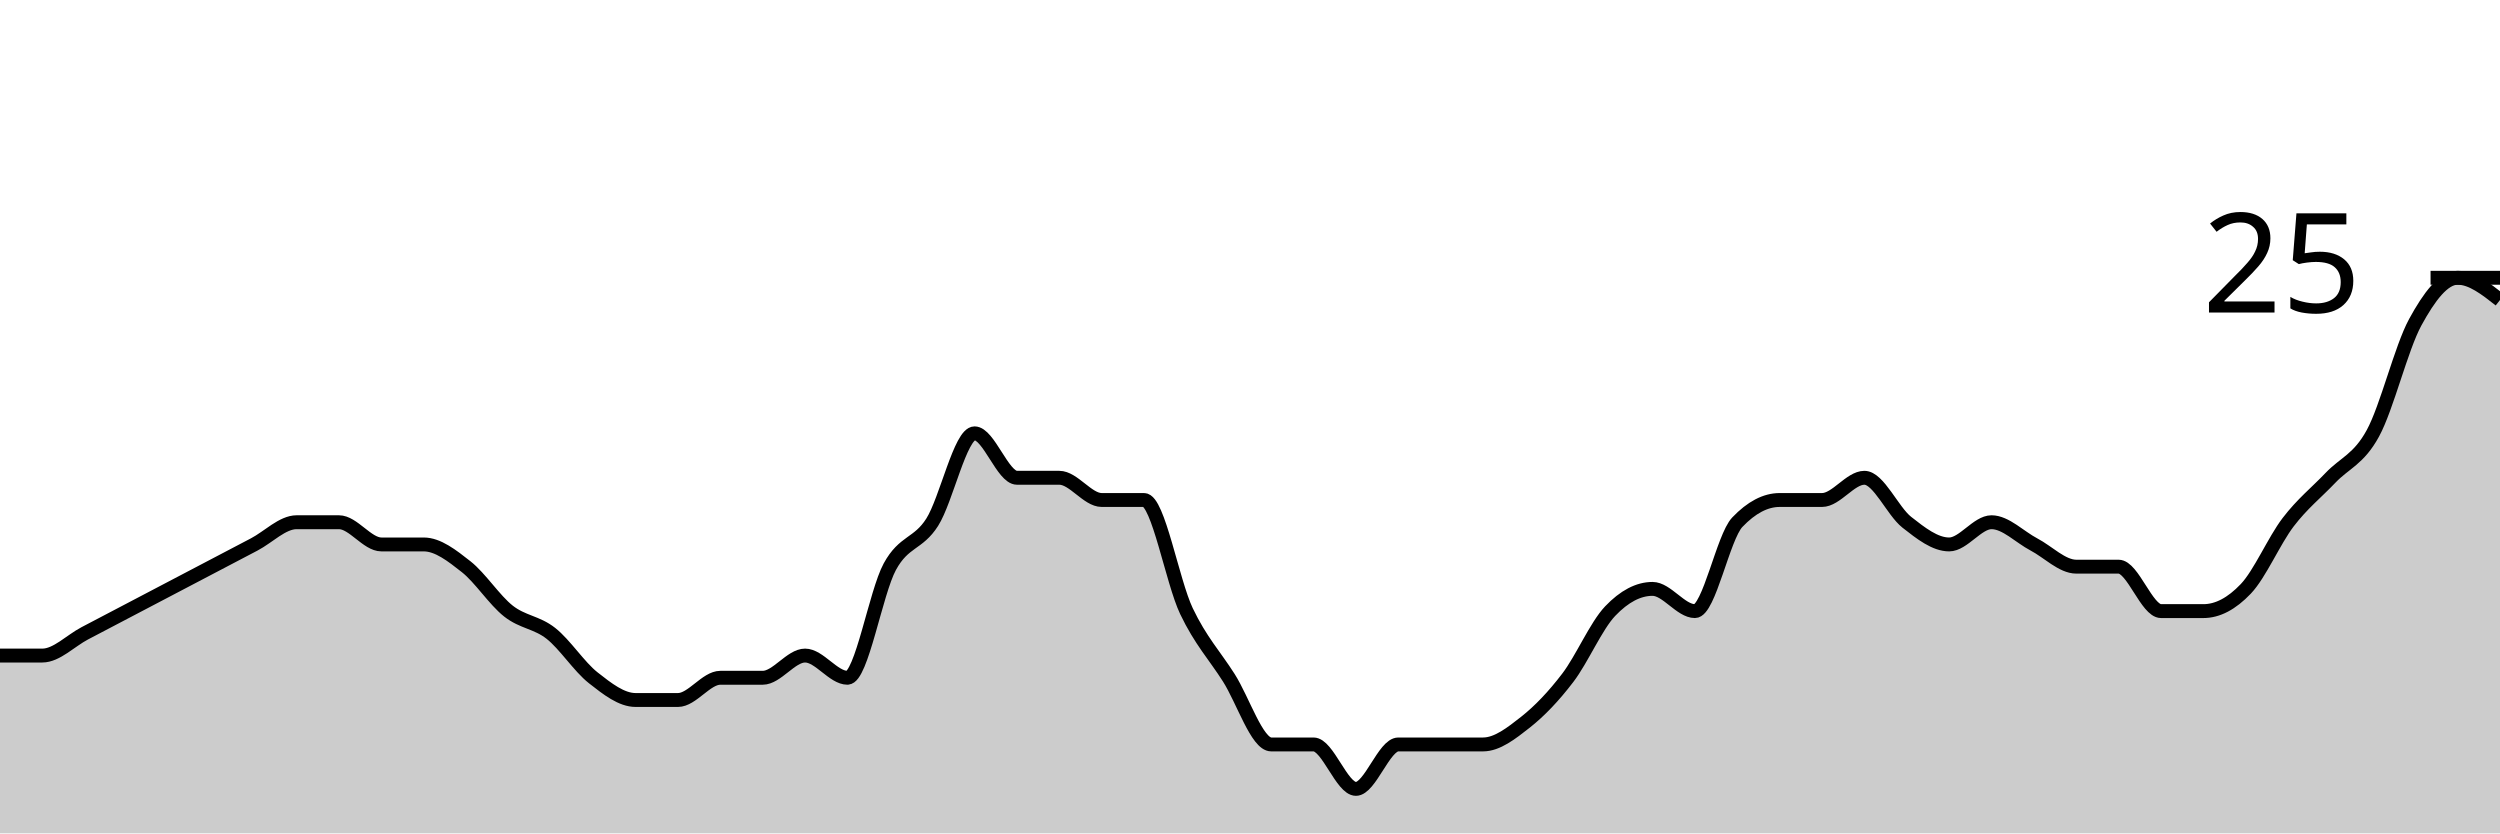
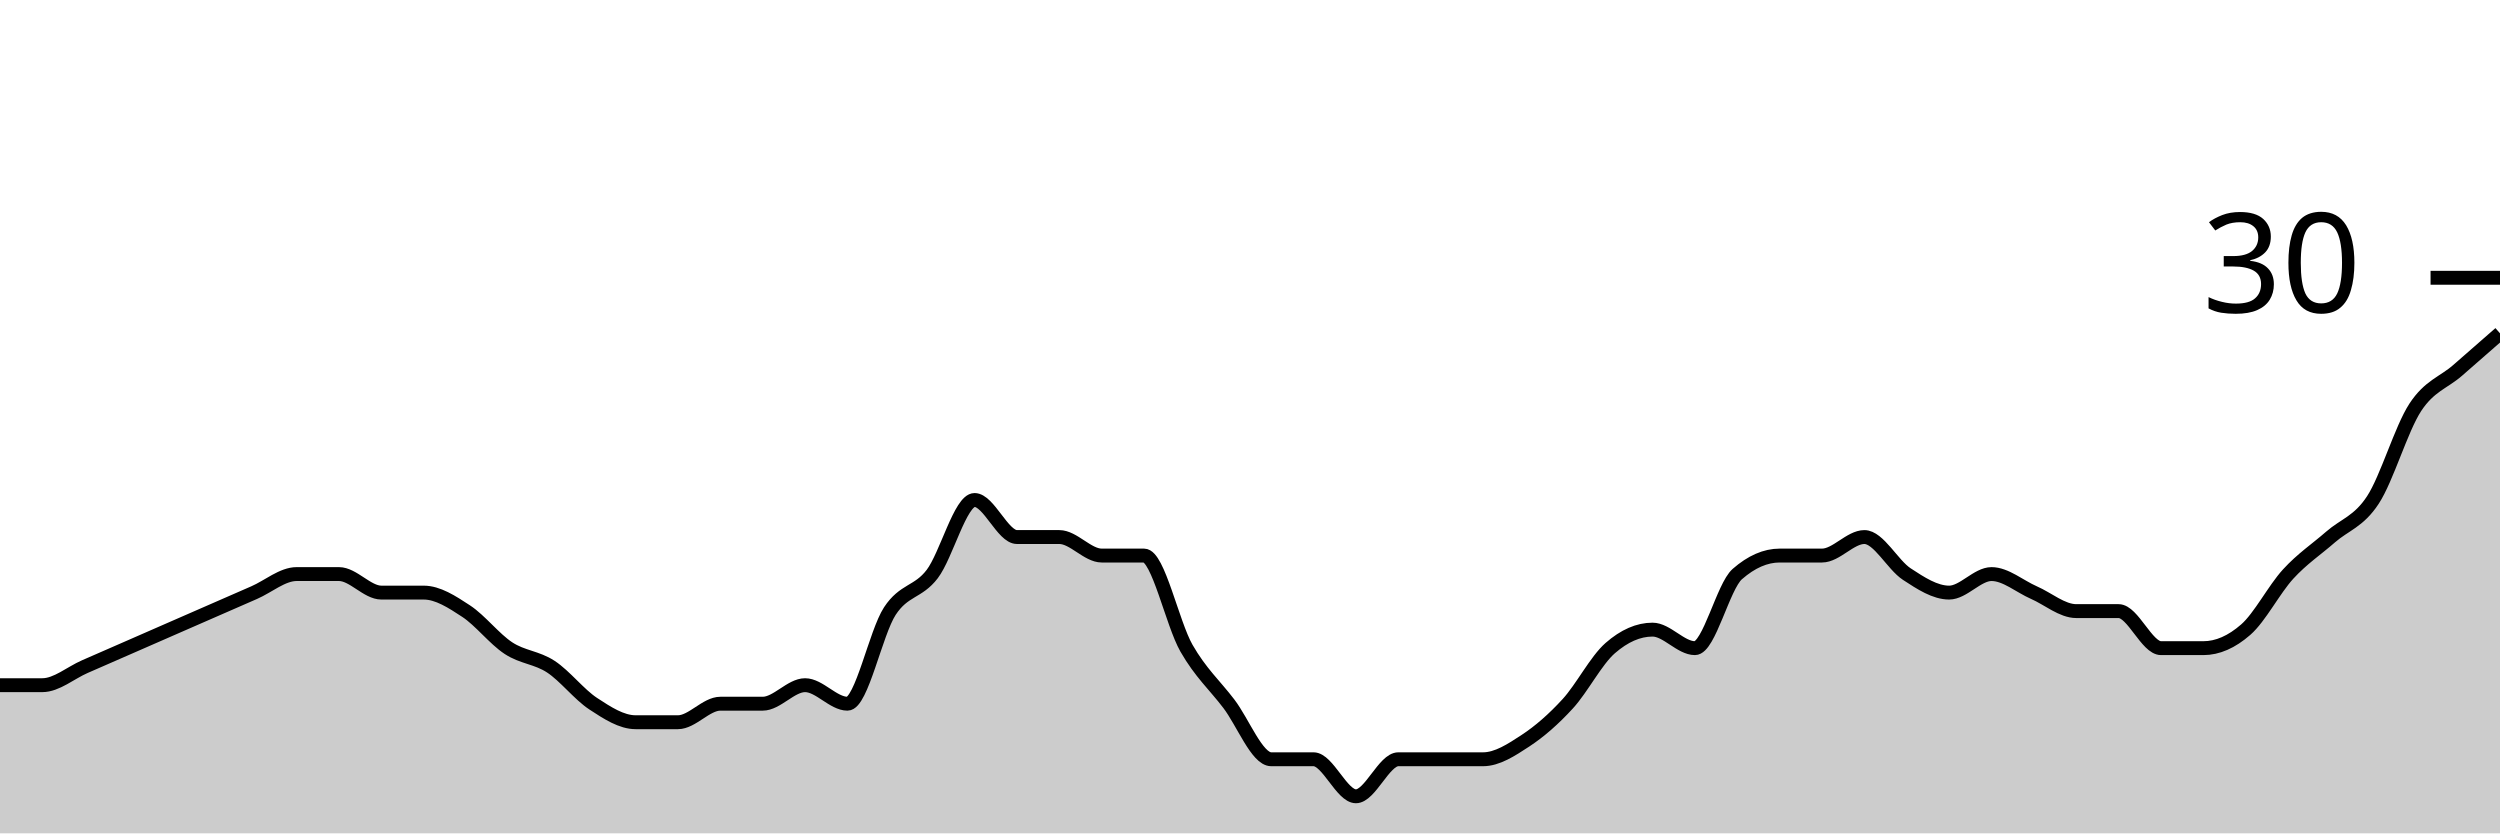
<svg xmlns="http://www.w3.org/2000/svg" viewBox="0 0 180 60">
  <g transform="translate(0,20)">
-     <path class="area" fill="rgba(0, 0, 0, 0.2)" d="M0,27.2C1.017,27.2,2.034,27.2,3.051,27.2C4.068,27.2,5.085,26.133,6.102,25.6C7.119,25.067,8.136,24.533,9.153,24C10.169,23.467,11.186,22.933,12.203,22.4C13.22,21.867,14.237,21.333,15.254,20.8C16.271,20.267,17.288,19.733,18.305,19.2C19.322,18.667,20.339,17.6,21.356,17.6C22.373,17.6,23.39,17.6,24.407,17.6C25.424,17.6,26.441,19.2,27.458,19.2C28.475,19.2,29.492,19.2,30.508,19.2C31.525,19.2,32.542,20,33.559,20.8C34.576,21.6,35.593,23.2,36.61,24C37.627,24.8,38.644,24.8,39.661,25.6C40.678,26.4,41.695,28,42.712,28.8C43.729,29.6,44.746,30.4,45.763,30.4C46.78,30.4,47.797,30.4,48.814,30.4C49.831,30.4,50.847,28.8,51.864,28.8C52.881,28.8,53.898,28.8,54.915,28.8C55.932,28.8,56.949,27.2,57.966,27.2C58.983,27.2,60,28.8,61.017,28.8C62.034,28.8,63.051,22.667,64.068,20.8C65.085,18.933,66.102,19.2,67.119,17.6C68.136,16,69.153,11.2,70.169,11.2C71.186,11.2,72.203,14.4,73.22,14.4C74.237,14.4,75.254,14.4,76.271,14.4C77.288,14.4,78.305,16,79.322,16C80.339,16,81.356,16,82.373,16C83.39,16,84.407,21.867,85.424,24C86.441,26.133,87.458,27.2,88.475,28.8C89.492,30.4,90.508,33.6,91.525,33.6C92.542,33.6,93.559,33.6,94.576,33.6C95.593,33.6,96.61,36.8,97.627,36.8C98.644,36.8,99.661,33.6,100.678,33.6C101.695,33.6,102.712,33.6,103.729,33.6C104.746,33.6,105.763,33.6,106.78,33.6C107.797,33.6,108.814,32.8,109.831,32C110.847,31.2,111.864,30.133,112.881,28.8C113.898,27.467,114.915,25.067,115.932,24C116.949,22.933,117.966,22.4,118.983,22.4C120,22.4,121.017,24,122.034,24C123.051,24,124.068,18.667,125.085,17.6C126.102,16.533,127.119,16,128.136,16C129.153,16,130.169,16,131.186,16C132.203,16,133.22,14.4,134.237,14.4C135.254,14.4,136.271,16.8,137.288,17.6C138.305,18.4,139.322,19.2,140.339,19.2C141.356,19.2,142.373,17.6,143.39,17.6C144.407,17.6,145.424,18.667,146.441,19.2C147.458,19.733,148.475,20.8,149.492,20.8C150.508,20.8,151.525,20.8,152.542,20.8C153.559,20.8,154.576,24,155.593,24C156.61,24,157.627,24,158.644,24C159.661,24,160.678,23.467,161.695,22.4C162.712,21.333,163.729,18.933,164.746,17.6C165.763,16.267,166.78,15.467,167.797,14.4C168.814,13.333,169.831,13.067,170.847,11.2C171.864,9.333,172.881,5.067,173.898,3.2C174.915,1.333,175.932,0,176.949,0C177.966,0,178.983,0.8,180,1.6L180,40C178.983,40,177.966,40,176.949,40C175.932,40,174.915,40,173.898,40C172.881,40,171.864,40,170.847,40C169.831,40,168.814,40,167.797,40C166.78,40,165.763,40,164.746,40C163.729,40,162.712,40,161.695,40C160.678,40,159.661,40,158.644,40C157.627,40,156.61,40,155.593,40C154.576,40,153.559,40,152.542,40C151.525,40,150.508,40,149.492,40C148.475,40,147.458,40,146.441,40C145.424,40,144.407,40,143.39,40C142.373,40,141.356,40,140.339,40C139.322,40,138.305,40,137.288,40C136.271,40,135.254,40,134.237,40C133.22,40,132.203,40,131.186,40C130.169,40,129.153,40,128.136,40C127.119,40,126.102,40,125.085,40C124.068,40,123.051,40,122.034,40C121.017,40,120,40,118.983,40C117.966,40,116.949,40,115.932,40C114.915,40,113.898,40,112.881,40C111.864,40,110.847,40,109.831,40C108.814,40,107.797,40,106.78,40C105.763,40,104.746,40,103.729,40C102.712,40,101.695,40,100.678,40C99.661,40,98.644,40,97.627,40C96.61,40,95.593,40,94.576,40C93.559,40,92.542,40,91.525,40C90.508,40,89.492,40,88.475,40C87.458,40,86.441,40,85.424,40C84.407,40,83.39,40,82.373,40C81.356,40,80.339,40,79.322,40C78.305,40,77.288,40,76.271,40C75.254,40,74.237,40,73.22,40C72.203,40,71.186,40,70.169,40C69.153,40,68.136,40,67.119,40C66.102,40,65.085,40,64.068,40C63.051,40,62.034,40,61.017,40C60,40,58.983,40,57.966,40C56.949,40,55.932,40,54.915,40C53.898,40,52.881,40,51.864,40C50.847,40,49.831,40,48.814,40C47.797,40,46.78,40,45.763,40C44.746,40,43.729,40,42.712,40C41.695,40,40.678,40,39.661,40C38.644,40,37.627,40,36.61,40C35.593,40,34.576,40,33.559,40C32.542,40,31.525,40,30.508,40C29.492,40,28.475,40,27.458,40C26.441,40,25.424,40,24.407,40C23.39,40,22.373,40,21.356,40C20.339,40,19.322,40,18.305,40C17.288,40,16.271,40,15.254,40C14.237,40,13.22,40,12.203,40C11.186,40,10.169,40,9.153,40C8.136,40,7.119,40,6.102,40C5.085,40,4.068,40,3.051,40C2.034,40,1.017,40,0,40Z" />
-     <path class="line" stroke="black" fill="none" d="M0,27.2C1.017,27.2,2.034,27.2,3.051,27.2C4.068,27.2,5.085,26.133,6.102,25.6C7.119,25.067,8.136,24.533,9.153,24C10.169,23.467,11.186,22.933,12.203,22.4C13.22,21.867,14.237,21.333,15.254,20.8C16.271,20.267,17.288,19.733,18.305,19.2C19.322,18.667,20.339,17.6,21.356,17.6C22.373,17.6,23.39,17.6,24.407,17.6C25.424,17.6,26.441,19.2,27.458,19.2C28.475,19.2,29.492,19.2,30.508,19.2C31.525,19.2,32.542,20,33.559,20.8C34.576,21.6,35.593,23.2,36.61,24C37.627,24.8,38.644,24.8,39.661,25.6C40.678,26.4,41.695,28,42.712,28.8C43.729,29.6,44.746,30.4,45.763,30.4C46.78,30.4,47.797,30.4,48.814,30.4C49.831,30.4,50.847,28.8,51.864,28.8C52.881,28.8,53.898,28.8,54.915,28.8C55.932,28.8,56.949,27.2,57.966,27.2C58.983,27.2,60,28.8,61.017,28.8C62.034,28.8,63.051,22.667,64.068,20.8C65.085,18.933,66.102,19.2,67.119,17.6C68.136,16,69.153,11.2,70.169,11.2C71.186,11.2,72.203,14.4,73.22,14.4C74.237,14.4,75.254,14.4,76.271,14.4C77.288,14.4,78.305,16,79.322,16C80.339,16,81.356,16,82.373,16C83.39,16,84.407,21.867,85.424,24C86.441,26.133,87.458,27.2,88.475,28.8C89.492,30.4,90.508,33.6,91.525,33.6C92.542,33.6,93.559,33.6,94.576,33.6C95.593,33.6,96.61,36.8,97.627,36.8C98.644,36.8,99.661,33.6,100.678,33.6C101.695,33.6,102.712,33.6,103.729,33.6C104.746,33.6,105.763,33.6,106.78,33.6C107.797,33.6,108.814,32.8,109.831,32C110.847,31.2,111.864,30.133,112.881,28.8C113.898,27.467,114.915,25.067,115.932,24C116.949,22.933,117.966,22.4,118.983,22.4C120,22.4,121.017,24,122.034,24C123.051,24,124.068,18.667,125.085,17.6C126.102,16.533,127.119,16,128.136,16C129.153,16,130.169,16,131.186,16C132.203,16,133.22,14.4,134.237,14.4C135.254,14.4,136.271,16.8,137.288,17.6C138.305,18.4,139.322,19.2,140.339,19.2C141.356,19.2,142.373,17.6,143.39,17.6C144.407,17.6,145.424,18.667,146.441,19.2C147.458,19.733,148.475,20.8,149.492,20.8C150.508,20.8,151.525,20.8,152.542,20.8C153.559,20.8,154.576,24,155.593,24C156.61,24,157.627,24,158.644,24C159.661,24,160.678,23.467,161.695,22.4C162.712,21.333,163.729,18.933,164.746,17.6C165.763,16.267,166.78,15.467,167.797,14.4C168.814,13.333,169.831,13.067,170.847,11.2C171.864,9.333,172.881,5.067,173.898,3.2C174.915,1.333,175.932,0,176.949,0C177.966,0,178.983,0.8,180,1.6" />
+     <path class="area" fill="rgba(0, 0, 0, 0.2)" d="M0,29.333C1.017,29.333,2.034,29.333,3.051,29.333C4.068,29.333,5.085,28.444,6.102,28C7.119,27.556,8.136,27.111,9.153,26.667C10.169,26.222,11.186,25.778,12.203,25.333C13.22,24.889,14.237,24.444,15.254,24C16.271,23.556,17.288,23.111,18.305,22.667C19.322,22.222,20.339,21.333,21.356,21.333C22.373,21.333,23.39,21.333,24.407,21.333C25.424,21.333,26.441,22.667,27.458,22.667C28.475,22.667,29.492,22.667,30.508,22.667C31.525,22.667,32.542,23.333,33.559,24C34.576,24.667,35.593,26,36.61,26.667C37.627,27.333,38.644,27.333,39.661,28C40.678,28.667,41.695,30,42.712,30.667C43.729,31.333,44.746,32,45.763,32C46.78,32,47.797,32,48.814,32C49.831,32,50.847,30.667,51.864,30.667C52.881,30.667,53.898,30.667,54.915,30.667C55.932,30.667,56.949,29.333,57.966,29.333C58.983,29.333,60,30.667,61.017,30.667C62.034,30.667,63.051,25.556,64.068,24C65.085,22.444,66.102,22.667,67.119,21.333C68.136,20,69.153,16,70.169,16C71.186,16,72.203,18.667,73.22,18.667C74.237,18.667,75.254,18.667,76.271,18.667C77.288,18.667,78.305,20,79.322,20C80.339,20,81.356,20,82.373,20C83.39,20,84.407,24.889,85.424,26.667C86.441,28.444,87.458,29.333,88.475,30.667C89.492,32,90.508,34.667,91.525,34.667C92.542,34.667,93.559,34.667,94.576,34.667C95.593,34.667,96.61,37.333,97.627,37.333C98.644,37.333,99.661,34.667,100.678,34.667C101.695,34.667,102.712,34.667,103.729,34.667C104.746,34.667,105.763,34.667,106.78,34.667C107.797,34.667,108.814,34,109.831,33.333C110.847,32.667,111.864,31.778,112.881,30.667C113.898,29.556,114.915,27.556,115.932,26.667C116.949,25.778,117.966,25.333,118.983,25.333C120,25.333,121.017,26.667,122.034,26.667C123.051,26.667,124.068,22.222,125.085,21.333C126.102,20.444,127.119,20,128.136,20C129.153,20,130.169,20,131.186,20C132.203,20,133.22,18.667,134.237,18.667C135.254,18.667,136.271,20.667,137.288,21.333C138.305,22,139.322,22.667,140.339,22.667C141.356,22.667,142.373,21.333,143.39,21.333C144.407,21.333,145.424,22.222,146.441,22.667C147.458,23.111,148.475,24,149.492,24C150.508,24,151.525,24,152.542,24C153.559,24,154.576,26.667,155.593,26.667C156.61,26.667,157.627,26.667,158.644,26.667C159.661,26.667,160.678,26.222,161.695,25.333C162.712,24.444,163.729,22.444,164.746,21.333C165.763,20.222,166.78,19.556,167.797,18.667C168.814,17.778,169.831,17.556,170.847,16C171.864,14.444,172.881,10.889,173.898,9.333C174.915,7.778,175.932,7.556,176.949,6.667C177.966,5.778,178.983,4.889,180,4L180,40C178.983,40,177.966,40,176.949,40C175.932,40,174.915,40,173.898,40C172.881,40,171.864,40,170.847,40C169.831,40,168.814,40,167.797,40C166.78,40,165.763,40,164.746,40C163.729,40,162.712,40,161.695,40C160.678,40,159.661,40,158.644,40C157.627,40,156.61,40,155.593,40C154.576,40,153.559,40,152.542,40C151.525,40,150.508,40,149.492,40C148.475,40,147.458,40,146.441,40C145.424,40,144.407,40,143.39,40C142.373,40,141.356,40,140.339,40C139.322,40,138.305,40,137.288,40C136.271,40,135.254,40,134.237,40C133.22,40,132.203,40,131.186,40C130.169,40,129.153,40,128.136,40C127.119,40,126.102,40,125.085,40C124.068,40,123.051,40,122.034,40C121.017,40,120,40,118.983,40C117.966,40,116.949,40,115.932,40C114.915,40,113.898,40,112.881,40C111.864,40,110.847,40,109.831,40C108.814,40,107.797,40,106.78,40C105.763,40,104.746,40,103.729,40C102.712,40,101.695,40,100.678,40C99.661,40,98.644,40,97.627,40C96.61,40,95.593,40,94.576,40C93.559,40,92.542,40,91.525,40C90.508,40,89.492,40,88.475,40C87.458,40,86.441,40,85.424,40C84.407,40,83.39,40,82.373,40C81.356,40,80.339,40,79.322,40C78.305,40,77.288,40,76.271,40C75.254,40,74.237,40,73.22,40C72.203,40,71.186,40,70.169,40C69.153,40,68.136,40,67.119,40C66.102,40,65.085,40,64.068,40C63.051,40,62.034,40,61.017,40C60,40,58.983,40,57.966,40C56.949,40,55.932,40,54.915,40C53.898,40,52.881,40,51.864,40C50.847,40,49.831,40,48.814,40C47.797,40,46.78,40,45.763,40C44.746,40,43.729,40,42.712,40C41.695,40,40.678,40,39.661,40C38.644,40,37.627,40,36.61,40C35.593,40,34.576,40,33.559,40C32.542,40,31.525,40,30.508,40C29.492,40,28.475,40,27.458,40C26.441,40,25.424,40,24.407,40C23.39,40,22.373,40,21.356,40C20.339,40,19.322,40,18.305,40C17.288,40,16.271,40,15.254,40C14.237,40,13.22,40,12.203,40C11.186,40,10.169,40,9.153,40C8.136,40,7.119,40,6.102,40C5.085,40,4.068,40,3.051,40C2.034,40,1.017,40,0,40Z" />
+     <path class="line" stroke="black" fill="none" d="M0,29.333C1.017,29.333,2.034,29.333,3.051,29.333C4.068,29.333,5.085,28.444,6.102,28C7.119,27.556,8.136,27.111,9.153,26.667C10.169,26.222,11.186,25.778,12.203,25.333C13.22,24.889,14.237,24.444,15.254,24C16.271,23.556,17.288,23.111,18.305,22.667C19.322,22.222,20.339,21.333,21.356,21.333C22.373,21.333,23.39,21.333,24.407,21.333C25.424,21.333,26.441,22.667,27.458,22.667C28.475,22.667,29.492,22.667,30.508,22.667C31.525,22.667,32.542,23.333,33.559,24C34.576,24.667,35.593,26,36.61,26.667C37.627,27.333,38.644,27.333,39.661,28C40.678,28.667,41.695,30,42.712,30.667C43.729,31.333,44.746,32,45.763,32C46.78,32,47.797,32,48.814,32C49.831,32,50.847,30.667,51.864,30.667C52.881,30.667,53.898,30.667,54.915,30.667C55.932,30.667,56.949,29.333,57.966,29.333C58.983,29.333,60,30.667,61.017,30.667C62.034,30.667,63.051,25.556,64.068,24C65.085,22.444,66.102,22.667,67.119,21.333C68.136,20,69.153,16,70.169,16C71.186,16,72.203,18.667,73.22,18.667C74.237,18.667,75.254,18.667,76.271,18.667C77.288,18.667,78.305,20,79.322,20C80.339,20,81.356,20,82.373,20C83.39,20,84.407,24.889,85.424,26.667C86.441,28.444,87.458,29.333,88.475,30.667C89.492,32,90.508,34.667,91.525,34.667C92.542,34.667,93.559,34.667,94.576,34.667C95.593,34.667,96.61,37.333,97.627,37.333C98.644,37.333,99.661,34.667,100.678,34.667C101.695,34.667,102.712,34.667,103.729,34.667C104.746,34.667,105.763,34.667,106.78,34.667C107.797,34.667,108.814,34,109.831,33.333C110.847,32.667,111.864,31.778,112.881,30.667C113.898,29.556,114.915,27.556,115.932,26.667C116.949,25.778,117.966,25.333,118.983,25.333C120,25.333,121.017,26.667,122.034,26.667C123.051,26.667,124.068,22.222,125.085,21.333C126.102,20.444,127.119,20,128.136,20C129.153,20,130.169,20,131.186,20C132.203,20,133.22,18.667,134.237,18.667C135.254,18.667,136.271,20.667,137.288,21.333C138.305,22,139.322,22.667,140.339,22.667C141.356,22.667,142.373,21.333,143.39,21.333C144.407,21.333,145.424,22.222,146.441,22.667C147.458,23.111,148.475,24,149.492,24C150.508,24,151.525,24,152.542,24C153.559,24,154.576,26.667,155.593,26.667C156.61,26.667,157.627,26.667,158.644,26.667C159.661,26.667,160.678,26.222,161.695,25.333C162.712,24.444,163.729,22.444,164.746,21.333C165.763,20.222,166.78,19.556,167.797,18.667C168.814,17.778,169.831,17.556,170.847,16C171.864,14.444,172.881,10.889,173.898,9.333C174.915,7.778,175.932,7.556,176.949,6.667C177.966,5.778,178.983,4.889,180,4" />
    <path class="axis-ceiling" stroke-width="1" stroke="black" fill="none" d="M175,0L180,0" />
-     <text class="axis-ceiling-label" font-family="sans-serif" text-anchor="end" font-size="10px" x="170" y="2.5">25</text>
+     <text class="axis-ceiling-label" font-family="sans-serif" text-anchor="end" font-size="10px" x="170" y="2.5">30</text>
  </g>
</svg>
